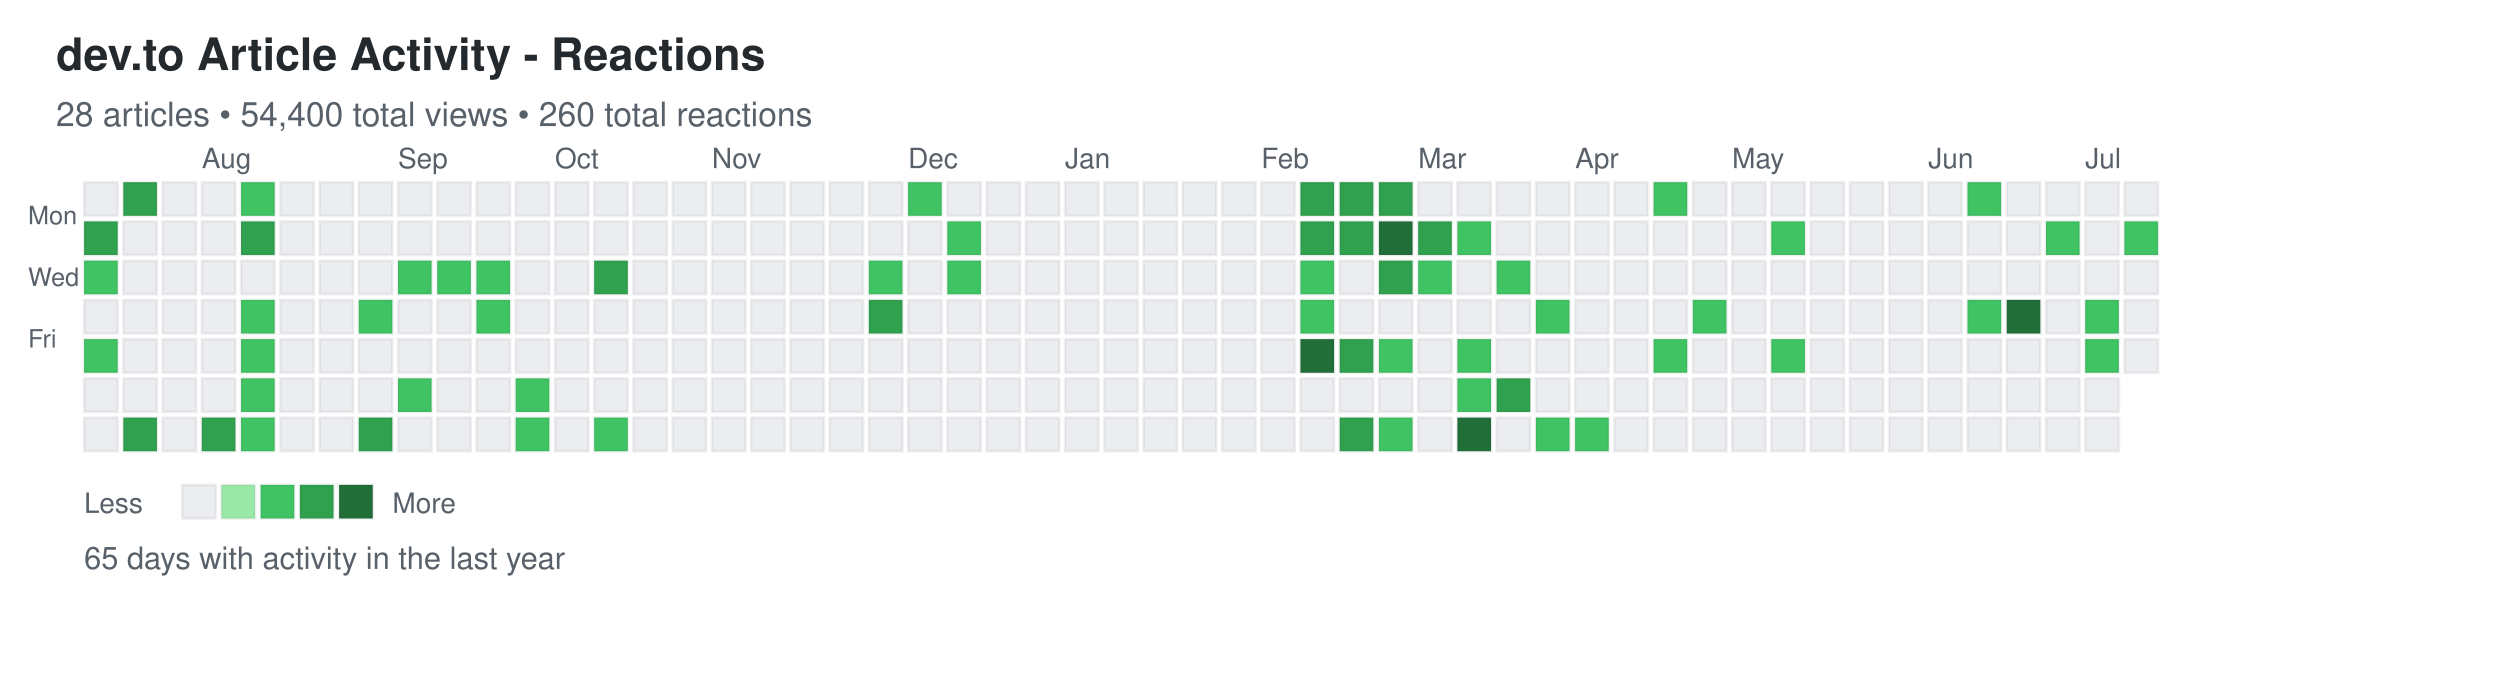
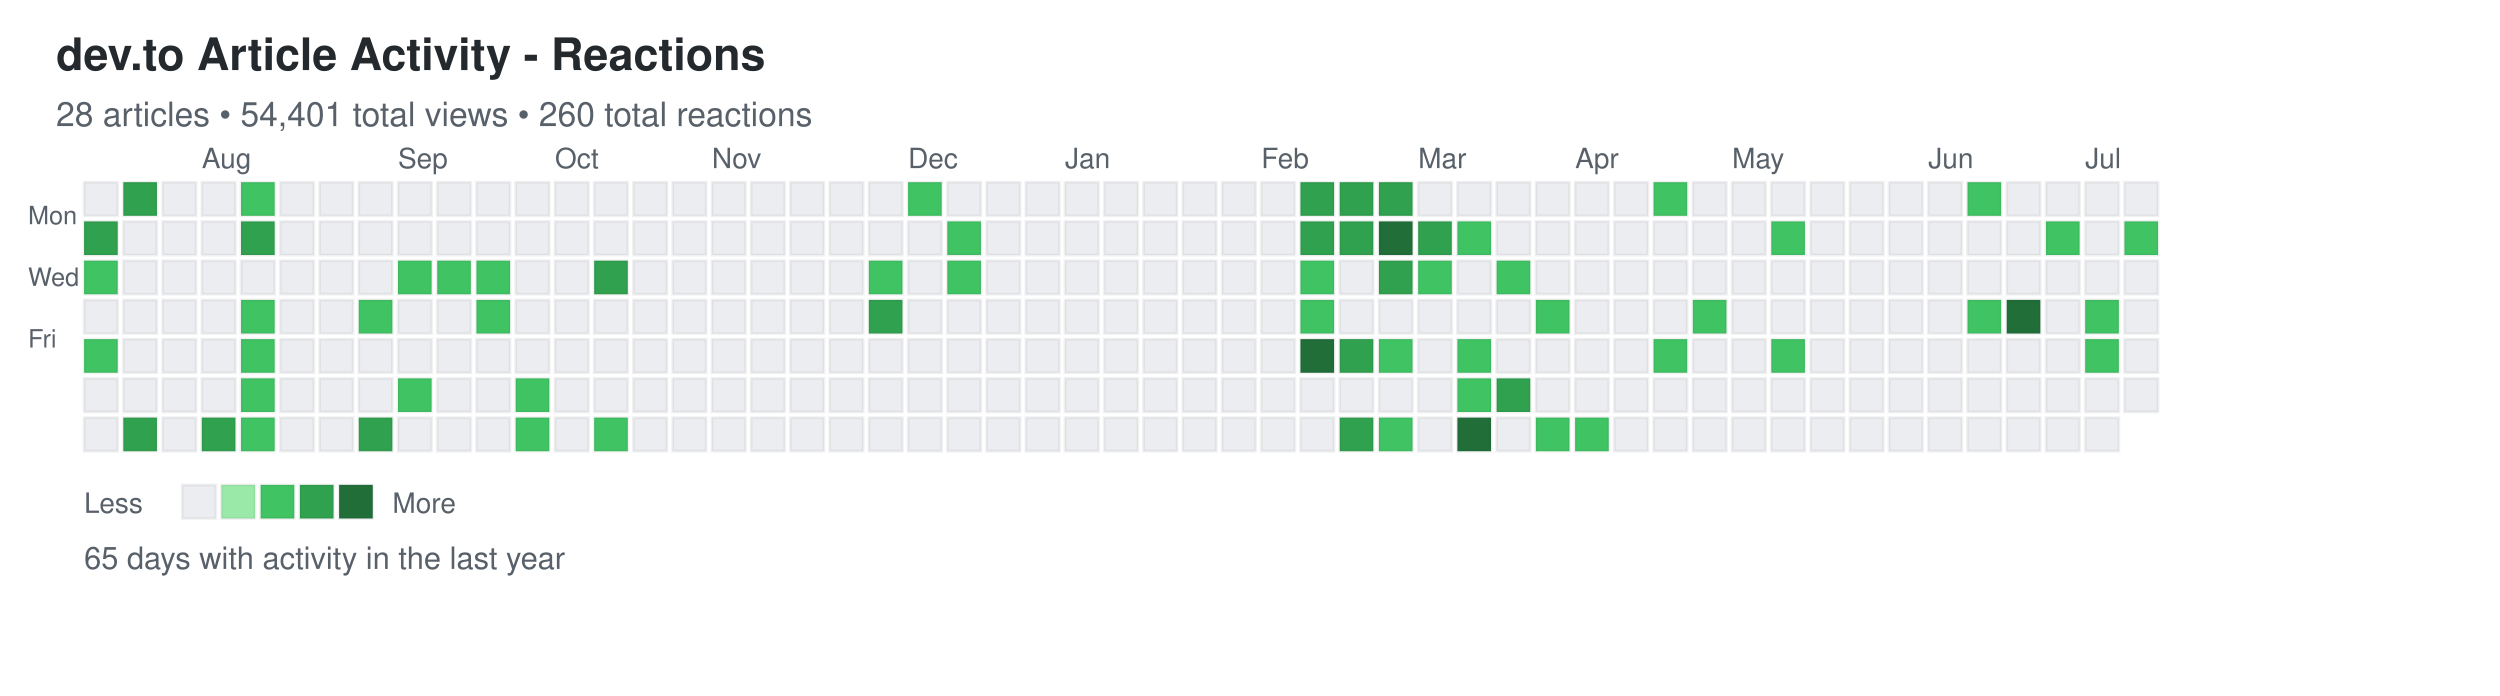
<svg xmlns="http://www.w3.org/2000/svg" width="892" height="248">
  <defs>
    <style>
.day { stroke: rgba(27,31,35,0.06); stroke-width: 1px; cursor: pointer; }
.day:hover { stroke: rgba(27,31,35,0.3); stroke-width: 2px; }
.month-label { font-family: -apple-system, BlinkMacSystemFont, "Segoe UI", Helvetica, Arial, sans-serif; font-size: 10px; fill: #586069; }
.day-label { font-family: -apple-system, BlinkMacSystemFont, "Segoe UI", Helvetica, Arial, sans-serif; font-size: 9px; fill: #586069; }
.title { font-family: -apple-system, BlinkMacSystemFont, "Segoe UI", Helvetica, Arial, sans-serif; font-size: 16px; font-weight: 600; fill: #24292e; }
.subtitle { font-family: -apple-system, BlinkMacSystemFont, "Segoe UI", Helvetica, Arial, sans-serif; font-size: 12px; fill: #586069; }
.stats { font-family: -apple-system, BlinkMacSystemFont, "Segoe UI", Helvetica, Arial, sans-serif; font-size: 11px; fill: #586069; }
.legend-text { font-family: -apple-system, BlinkMacSystemFont, "Segoe UI", Helvetica, Arial, sans-serif; font-size: 10px; fill: #586069; }
</style>
  </defs>
  <text x="20" y="25" class="title">dev.to Article Activity - Reactions</text>
-   <text x="20" y="45" class="subtitle">28 articles • 54,400 total views • 260 total reactions</text>
+   <text x="20" y="45" class="subtitle">28 articles • 54,401 total views • 260 total reactions</text>
  <text x="10" y="80" class="day-label">Mon</text>
  <text x="10" y="102" class="day-label">Wed</text>
  <text x="10" y="124" class="day-label">Fri</text>
  <rect x="30" y="65" width="12" height="12" fill="#ebedf0" class="day" data-date="2025-07-06" data-level="0" />
  <rect x="30" y="79" width="12" height="12" fill="#30a14e" class="day" data-date="2025-07-07" data-level="3" />
  <rect x="30" y="93" width="12" height="12" fill="#40c463" class="day" data-date="2025-07-08" data-level="2" />
  <rect x="30" y="107" width="12" height="12" fill="#ebedf0" class="day" data-date="2025-07-09" data-level="0" />
  <rect x="30" y="121" width="12" height="12" fill="#40c463" class="day" data-date="2025-07-10" data-level="2" />
  <rect x="30" y="135" width="12" height="12" fill="#ebedf0" class="day" data-date="2025-07-11" data-level="0" />
  <rect x="30" y="149" width="12" height="12" fill="#ebedf0" class="day" data-date="2025-07-12" data-level="0" />
  <rect x="44" y="65" width="12" height="12" fill="#30a14e" class="day" data-date="2025-07-13" data-level="3" />
  <rect x="44" y="79" width="12" height="12" fill="#ebedf0" class="day" data-date="2025-07-14" data-level="0" />
  <rect x="44" y="93" width="12" height="12" fill="#ebedf0" class="day" data-date="2025-07-15" data-level="0" />
  <rect x="44" y="107" width="12" height="12" fill="#ebedf0" class="day" data-date="2025-07-16" data-level="0" />
  <rect x="44" y="121" width="12" height="12" fill="#ebedf0" class="day" data-date="2025-07-17" data-level="0" />
  <rect x="44" y="135" width="12" height="12" fill="#ebedf0" class="day" data-date="2025-07-18" data-level="0" />
  <rect x="44" y="149" width="12" height="12" fill="#30a14e" class="day" data-date="2025-07-19" data-level="3" />
  <rect x="58" y="65" width="12" height="12" fill="#ebedf0" class="day" data-date="2025-07-20" data-level="0" />
  <rect x="58" y="79" width="12" height="12" fill="#ebedf0" class="day" data-date="2025-07-21" data-level="0" />
  <rect x="58" y="93" width="12" height="12" fill="#ebedf0" class="day" data-date="2025-07-22" data-level="0" />
  <rect x="58" y="107" width="12" height="12" fill="#ebedf0" class="day" data-date="2025-07-23" data-level="0" />
  <rect x="58" y="121" width="12" height="12" fill="#ebedf0" class="day" data-date="2025-07-24" data-level="0" />
  <rect x="58" y="135" width="12" height="12" fill="#ebedf0" class="day" data-date="2025-07-25" data-level="0" />
  <rect x="58" y="149" width="12" height="12" fill="#ebedf0" class="day" data-date="2025-07-26" data-level="0" />
  <rect x="72" y="65" width="12" height="12" fill="#ebedf0" class="day" data-date="2025-07-27" data-level="0" />
  <rect x="72" y="79" width="12" height="12" fill="#ebedf0" class="day" data-date="2025-07-28" data-level="0" />
  <rect x="72" y="93" width="12" height="12" fill="#ebedf0" class="day" data-date="2025-07-29" data-level="0" />
  <rect x="72" y="107" width="12" height="12" fill="#ebedf0" class="day" data-date="2025-07-30" data-level="0" />
  <rect x="72" y="121" width="12" height="12" fill="#ebedf0" class="day" data-date="2025-07-31" data-level="0" />
  <rect x="72" y="135" width="12" height="12" fill="#ebedf0" class="day" data-date="2025-08-01" data-level="0" />
  <rect x="72" y="149" width="12" height="12" fill="#30a14e" class="day" data-date="2025-08-02" data-level="3" />
  <rect x="86" y="65" width="12" height="12" fill="#40c463" class="day" data-date="2025-08-03" data-level="2" />
  <rect x="86" y="79" width="12" height="12" fill="#30a14e" class="day" data-date="2025-08-04" data-level="3" />
  <rect x="86" y="93" width="12" height="12" fill="#ebedf0" class="day" data-date="2025-08-05" data-level="0" />
  <rect x="86" y="107" width="12" height="12" fill="#40c463" class="day" data-date="2025-08-06" data-level="2" />
  <rect x="86" y="121" width="12" height="12" fill="#40c463" class="day" data-date="2025-08-07" data-level="2" />
  <rect x="86" y="135" width="12" height="12" fill="#40c463" class="day" data-date="2025-08-08" data-level="2" />
  <rect x="86" y="149" width="12" height="12" fill="#40c463" class="day" data-date="2025-08-09" data-level="2" />
  <rect x="100" y="65" width="12" height="12" fill="#ebedf0" class="day" data-date="2025-08-10" data-level="0" />
  <rect x="100" y="79" width="12" height="12" fill="#ebedf0" class="day" data-date="2025-08-11" data-level="0" />
  <rect x="100" y="93" width="12" height="12" fill="#ebedf0" class="day" data-date="2025-08-12" data-level="0" />
  <rect x="100" y="107" width="12" height="12" fill="#ebedf0" class="day" data-date="2025-08-13" data-level="0" />
  <rect x="100" y="121" width="12" height="12" fill="#ebedf0" class="day" data-date="2025-08-14" data-level="0" />
  <rect x="100" y="135" width="12" height="12" fill="#ebedf0" class="day" data-date="2025-08-15" data-level="0" />
  <rect x="100" y="149" width="12" height="12" fill="#ebedf0" class="day" data-date="2025-08-16" data-level="0" />
  <rect x="114" y="65" width="12" height="12" fill="#ebedf0" class="day" data-date="2025-08-17" data-level="0" />
  <rect x="114" y="79" width="12" height="12" fill="#ebedf0" class="day" data-date="2025-08-18" data-level="0" />
  <rect x="114" y="93" width="12" height="12" fill="#ebedf0" class="day" data-date="2025-08-19" data-level="0" />
  <rect x="114" y="107" width="12" height="12" fill="#ebedf0" class="day" data-date="2025-08-20" data-level="0" />
  <rect x="114" y="121" width="12" height="12" fill="#ebedf0" class="day" data-date="2025-08-21" data-level="0" />
  <rect x="114" y="135" width="12" height="12" fill="#ebedf0" class="day" data-date="2025-08-22" data-level="0" />
  <rect x="114" y="149" width="12" height="12" fill="#ebedf0" class="day" data-date="2025-08-23" data-level="0" />
  <rect x="128" y="65" width="12" height="12" fill="#ebedf0" class="day" data-date="2025-08-24" data-level="0" />
  <rect x="128" y="79" width="12" height="12" fill="#ebedf0" class="day" data-date="2025-08-25" data-level="0" />
  <rect x="128" y="93" width="12" height="12" fill="#ebedf0" class="day" data-date="2025-08-26" data-level="0" />
  <rect x="128" y="107" width="12" height="12" fill="#40c463" class="day" data-date="2025-08-27" data-level="2" />
  <rect x="128" y="121" width="12" height="12" fill="#ebedf0" class="day" data-date="2025-08-28" data-level="0" />
  <rect x="128" y="135" width="12" height="12" fill="#ebedf0" class="day" data-date="2025-08-29" data-level="0" />
  <rect x="128" y="149" width="12" height="12" fill="#30a14e" class="day" data-date="2025-08-30" data-level="3" />
  <rect x="142" y="65" width="12" height="12" fill="#ebedf0" class="day" data-date="2025-08-31" data-level="0" />
  <rect x="142" y="79" width="12" height="12" fill="#ebedf0" class="day" data-date="2025-09-01" data-level="0" />
  <rect x="142" y="93" width="12" height="12" fill="#40c463" class="day" data-date="2025-09-02" data-level="2" />
  <rect x="142" y="107" width="12" height="12" fill="#ebedf0" class="day" data-date="2025-09-03" data-level="0" />
  <rect x="142" y="121" width="12" height="12" fill="#ebedf0" class="day" data-date="2025-09-04" data-level="0" />
  <rect x="142" y="135" width="12" height="12" fill="#40c463" class="day" data-date="2025-09-05" data-level="2" />
  <rect x="142" y="149" width="12" height="12" fill="#ebedf0" class="day" data-date="2025-09-06" data-level="0" />
  <rect x="156" y="65" width="12" height="12" fill="#ebedf0" class="day" data-date="2025-09-07" data-level="0" />
  <rect x="156" y="79" width="12" height="12" fill="#ebedf0" class="day" data-date="2025-09-08" data-level="0" />
  <rect x="156" y="93" width="12" height="12" fill="#40c463" class="day" data-date="2025-09-09" data-level="2" />
  <rect x="156" y="107" width="12" height="12" fill="#ebedf0" class="day" data-date="2025-09-10" data-level="0" />
  <rect x="156" y="121" width="12" height="12" fill="#ebedf0" class="day" data-date="2025-09-11" data-level="0" />
  <rect x="156" y="135" width="12" height="12" fill="#ebedf0" class="day" data-date="2025-09-12" data-level="0" />
  <rect x="156" y="149" width="12" height="12" fill="#ebedf0" class="day" data-date="2025-09-13" data-level="0" />
  <rect x="170" y="65" width="12" height="12" fill="#ebedf0" class="day" data-date="2025-09-14" data-level="0" />
  <rect x="170" y="79" width="12" height="12" fill="#ebedf0" class="day" data-date="2025-09-15" data-level="0" />
  <rect x="170" y="93" width="12" height="12" fill="#40c463" class="day" data-date="2025-09-16" data-level="2" />
  <rect x="170" y="107" width="12" height="12" fill="#40c463" class="day" data-date="2025-09-17" data-level="2" />
  <rect x="170" y="121" width="12" height="12" fill="#ebedf0" class="day" data-date="2025-09-18" data-level="0" />
  <rect x="170" y="135" width="12" height="12" fill="#ebedf0" class="day" data-date="2025-09-19" data-level="0" />
  <rect x="170" y="149" width="12" height="12" fill="#ebedf0" class="day" data-date="2025-09-20" data-level="0" />
  <rect x="184" y="65" width="12" height="12" fill="#ebedf0" class="day" data-date="2025-09-21" data-level="0" />
  <rect x="184" y="79" width="12" height="12" fill="#ebedf0" class="day" data-date="2025-09-22" data-level="0" />
  <rect x="184" y="93" width="12" height="12" fill="#ebedf0" class="day" data-date="2025-09-23" data-level="0" />
  <rect x="184" y="107" width="12" height="12" fill="#ebedf0" class="day" data-date="2025-09-24" data-level="0" />
  <rect x="184" y="121" width="12" height="12" fill="#ebedf0" class="day" data-date="2025-09-25" data-level="0" />
  <rect x="184" y="135" width="12" height="12" fill="#40c463" class="day" data-date="2025-09-26" data-level="2" />
  <rect x="184" y="149" width="12" height="12" fill="#40c463" class="day" data-date="2025-09-27" data-level="2" />
  <rect x="198" y="65" width="12" height="12" fill="#ebedf0" class="day" data-date="2025-09-28" data-level="0" />
  <rect x="198" y="79" width="12" height="12" fill="#ebedf0" class="day" data-date="2025-09-29" data-level="0" />
  <rect x="198" y="93" width="12" height="12" fill="#ebedf0" class="day" data-date="2025-09-30" data-level="0" />
  <rect x="198" y="107" width="12" height="12" fill="#ebedf0" class="day" data-date="2025-10-01" data-level="0" />
  <rect x="198" y="121" width="12" height="12" fill="#ebedf0" class="day" data-date="2025-10-02" data-level="0" />
  <rect x="198" y="135" width="12" height="12" fill="#ebedf0" class="day" data-date="2025-10-03" data-level="0" />
  <rect x="198" y="149" width="12" height="12" fill="#ebedf0" class="day" data-date="2025-10-04" data-level="0" />
  <rect x="212" y="65" width="12" height="12" fill="#ebedf0" class="day" data-date="2025-10-05" data-level="0" />
  <rect x="212" y="79" width="12" height="12" fill="#ebedf0" class="day" data-date="2025-10-06" data-level="0" />
  <rect x="212" y="93" width="12" height="12" fill="#30a14e" class="day" data-date="2025-10-07" data-level="3" />
  <rect x="212" y="107" width="12" height="12" fill="#ebedf0" class="day" data-date="2025-10-08" data-level="0" />
  <rect x="212" y="121" width="12" height="12" fill="#ebedf0" class="day" data-date="2025-10-09" data-level="0" />
  <rect x="212" y="135" width="12" height="12" fill="#ebedf0" class="day" data-date="2025-10-10" data-level="0" />
  <rect x="212" y="149" width="12" height="12" fill="#40c463" class="day" data-date="2025-10-11" data-level="2" />
  <rect x="226" y="65" width="12" height="12" fill="#ebedf0" class="day" data-date="2025-10-12" data-level="0" />
  <rect x="226" y="79" width="12" height="12" fill="#ebedf0" class="day" data-date="2025-10-13" data-level="0" />
  <rect x="226" y="93" width="12" height="12" fill="#ebedf0" class="day" data-date="2025-10-14" data-level="0" />
  <rect x="226" y="107" width="12" height="12" fill="#ebedf0" class="day" data-date="2025-10-15" data-level="0" />
  <rect x="226" y="121" width="12" height="12" fill="#ebedf0" class="day" data-date="2025-10-16" data-level="0" />
  <rect x="226" y="135" width="12" height="12" fill="#ebedf0" class="day" data-date="2025-10-17" data-level="0" />
  <rect x="226" y="149" width="12" height="12" fill="#ebedf0" class="day" data-date="2025-10-18" data-level="0" />
  <rect x="240" y="65" width="12" height="12" fill="#ebedf0" class="day" data-date="2025-10-19" data-level="0" />
  <rect x="240" y="79" width="12" height="12" fill="#ebedf0" class="day" data-date="2025-10-20" data-level="0" />
  <rect x="240" y="93" width="12" height="12" fill="#ebedf0" class="day" data-date="2025-10-21" data-level="0" />
  <rect x="240" y="107" width="12" height="12" fill="#ebedf0" class="day" data-date="2025-10-22" data-level="0" />
  <rect x="240" y="121" width="12" height="12" fill="#ebedf0" class="day" data-date="2025-10-23" data-level="0" />
  <rect x="240" y="135" width="12" height="12" fill="#ebedf0" class="day" data-date="2025-10-24" data-level="0" />
  <rect x="240" y="149" width="12" height="12" fill="#ebedf0" class="day" data-date="2025-10-25" data-level="0" />
  <rect x="254" y="65" width="12" height="12" fill="#ebedf0" class="day" data-date="2025-10-26" data-level="0" />
  <rect x="254" y="79" width="12" height="12" fill="#ebedf0" class="day" data-date="2025-10-27" data-level="0" />
  <rect x="254" y="93" width="12" height="12" fill="#ebedf0" class="day" data-date="2025-10-28" data-level="0" />
  <rect x="254" y="107" width="12" height="12" fill="#ebedf0" class="day" data-date="2025-10-29" data-level="0" />
  <rect x="254" y="121" width="12" height="12" fill="#ebedf0" class="day" data-date="2025-10-30" data-level="0" />
  <rect x="254" y="135" width="12" height="12" fill="#ebedf0" class="day" data-date="2025-10-31" data-level="0" />
  <rect x="254" y="149" width="12" height="12" fill="#ebedf0" class="day" data-date="2025-11-01" data-level="0" />
  <rect x="268" y="65" width="12" height="12" fill="#ebedf0" class="day" data-date="2025-11-02" data-level="0" />
  <rect x="268" y="79" width="12" height="12" fill="#ebedf0" class="day" data-date="2025-11-03" data-level="0" />
  <rect x="268" y="93" width="12" height="12" fill="#ebedf0" class="day" data-date="2025-11-04" data-level="0" />
  <rect x="268" y="107" width="12" height="12" fill="#ebedf0" class="day" data-date="2025-11-05" data-level="0" />
  <rect x="268" y="121" width="12" height="12" fill="#ebedf0" class="day" data-date="2025-11-06" data-level="0" />
  <rect x="268" y="135" width="12" height="12" fill="#ebedf0" class="day" data-date="2025-11-07" data-level="0" />
  <rect x="268" y="149" width="12" height="12" fill="#ebedf0" class="day" data-date="2025-11-08" data-level="0" />
  <rect x="282" y="65" width="12" height="12" fill="#ebedf0" class="day" data-date="2025-11-09" data-level="0" />
  <rect x="282" y="79" width="12" height="12" fill="#ebedf0" class="day" data-date="2025-11-10" data-level="0" />
  <rect x="282" y="93" width="12" height="12" fill="#ebedf0" class="day" data-date="2025-11-11" data-level="0" />
  <rect x="282" y="107" width="12" height="12" fill="#ebedf0" class="day" data-date="2025-11-12" data-level="0" />
  <rect x="282" y="121" width="12" height="12" fill="#ebedf0" class="day" data-date="2025-11-13" data-level="0" />
  <rect x="282" y="135" width="12" height="12" fill="#ebedf0" class="day" data-date="2025-11-14" data-level="0" />
  <rect x="282" y="149" width="12" height="12" fill="#ebedf0" class="day" data-date="2025-11-15" data-level="0" />
  <rect x="296" y="65" width="12" height="12" fill="#ebedf0" class="day" data-date="2025-11-16" data-level="0" />
  <rect x="296" y="79" width="12" height="12" fill="#ebedf0" class="day" data-date="2025-11-17" data-level="0" />
  <rect x="296" y="93" width="12" height="12" fill="#ebedf0" class="day" data-date="2025-11-18" data-level="0" />
  <rect x="296" y="107" width="12" height="12" fill="#ebedf0" class="day" data-date="2025-11-19" data-level="0" />
  <rect x="296" y="121" width="12" height="12" fill="#ebedf0" class="day" data-date="2025-11-20" data-level="0" />
  <rect x="296" y="135" width="12" height="12" fill="#ebedf0" class="day" data-date="2025-11-21" data-level="0" />
  <rect x="296" y="149" width="12" height="12" fill="#ebedf0" class="day" data-date="2025-11-22" data-level="0" />
  <rect x="310" y="65" width="12" height="12" fill="#ebedf0" class="day" data-date="2025-11-23" data-level="0" />
  <rect x="310" y="79" width="12" height="12" fill="#ebedf0" class="day" data-date="2025-11-24" data-level="0" />
  <rect x="310" y="93" width="12" height="12" fill="#40c463" class="day" data-date="2025-11-25" data-level="2" />
  <rect x="310" y="107" width="12" height="12" fill="#30a14e" class="day" data-date="2025-11-26" data-level="3" />
  <rect x="310" y="121" width="12" height="12" fill="#ebedf0" class="day" data-date="2025-11-27" data-level="0" />
  <rect x="310" y="135" width="12" height="12" fill="#ebedf0" class="day" data-date="2025-11-28" data-level="0" />
  <rect x="310" y="149" width="12" height="12" fill="#ebedf0" class="day" data-date="2025-11-29" data-level="0" />
  <rect x="324" y="65" width="12" height="12" fill="#40c463" class="day" data-date="2025-11-30" data-level="2" />
  <rect x="324" y="79" width="12" height="12" fill="#ebedf0" class="day" data-date="2025-12-01" data-level="0" />
  <rect x="324" y="93" width="12" height="12" fill="#ebedf0" class="day" data-date="2025-12-02" data-level="0" />
  <rect x="324" y="107" width="12" height="12" fill="#ebedf0" class="day" data-date="2025-12-03" data-level="0" />
  <rect x="324" y="121" width="12" height="12" fill="#ebedf0" class="day" data-date="2025-12-04" data-level="0" />
  <rect x="324" y="135" width="12" height="12" fill="#ebedf0" class="day" data-date="2025-12-05" data-level="0" />
  <rect x="324" y="149" width="12" height="12" fill="#ebedf0" class="day" data-date="2025-12-06" data-level="0" />
  <rect x="338" y="65" width="12" height="12" fill="#ebedf0" class="day" data-date="2025-12-07" data-level="0" />
  <rect x="338" y="79" width="12" height="12" fill="#40c463" class="day" data-date="2025-12-08" data-level="2" />
  <rect x="338" y="93" width="12" height="12" fill="#40c463" class="day" data-date="2025-12-09" data-level="2" />
  <rect x="338" y="107" width="12" height="12" fill="#ebedf0" class="day" data-date="2025-12-10" data-level="0" />
  <rect x="338" y="121" width="12" height="12" fill="#ebedf0" class="day" data-date="2025-12-11" data-level="0" />
  <rect x="338" y="135" width="12" height="12" fill="#ebedf0" class="day" data-date="2025-12-12" data-level="0" />
  <rect x="338" y="149" width="12" height="12" fill="#ebedf0" class="day" data-date="2025-12-13" data-level="0" />
  <rect x="352" y="65" width="12" height="12" fill="#ebedf0" class="day" data-date="2025-12-14" data-level="0" />
  <rect x="352" y="79" width="12" height="12" fill="#ebedf0" class="day" data-date="2025-12-15" data-level="0" />
  <rect x="352" y="93" width="12" height="12" fill="#ebedf0" class="day" data-date="2025-12-16" data-level="0" />
  <rect x="352" y="107" width="12" height="12" fill="#ebedf0" class="day" data-date="2025-12-17" data-level="0" />
  <rect x="352" y="121" width="12" height="12" fill="#ebedf0" class="day" data-date="2025-12-18" data-level="0" />
  <rect x="352" y="135" width="12" height="12" fill="#ebedf0" class="day" data-date="2025-12-19" data-level="0" />
  <rect x="352" y="149" width="12" height="12" fill="#ebedf0" class="day" data-date="2025-12-20" data-level="0" />
  <rect x="366" y="65" width="12" height="12" fill="#ebedf0" class="day" data-date="2025-12-21" data-level="0" />
  <rect x="366" y="79" width="12" height="12" fill="#ebedf0" class="day" data-date="2025-12-22" data-level="0" />
  <rect x="366" y="93" width="12" height="12" fill="#ebedf0" class="day" data-date="2025-12-23" data-level="0" />
  <rect x="366" y="107" width="12" height="12" fill="#ebedf0" class="day" data-date="2025-12-24" data-level="0" />
  <rect x="366" y="121" width="12" height="12" fill="#ebedf0" class="day" data-date="2025-12-25" data-level="0" />
  <rect x="366" y="135" width="12" height="12" fill="#ebedf0" class="day" data-date="2025-12-26" data-level="0" />
  <rect x="366" y="149" width="12" height="12" fill="#ebedf0" class="day" data-date="2025-12-27" data-level="0" />
  <rect x="380" y="65" width="12" height="12" fill="#ebedf0" class="day" data-date="2025-12-28" data-level="0" />
  <rect x="380" y="79" width="12" height="12" fill="#ebedf0" class="day" data-date="2025-12-29" data-level="0" />
  <rect x="380" y="93" width="12" height="12" fill="#ebedf0" class="day" data-date="2025-12-30" data-level="0" />
  <rect x="380" y="107" width="12" height="12" fill="#ebedf0" class="day" data-date="2025-12-31" data-level="0" />
  <rect x="380" y="121" width="12" height="12" fill="#ebedf0" class="day" data-date="2026-01-01" data-level="0" />
  <rect x="380" y="135" width="12" height="12" fill="#ebedf0" class="day" data-date="2026-01-02" data-level="0" />
  <rect x="380" y="149" width="12" height="12" fill="#ebedf0" class="day" data-date="2026-01-03" data-level="0" />
  <rect x="394" y="65" width="12" height="12" fill="#ebedf0" class="day" data-date="2026-01-04" data-level="0" />
  <rect x="394" y="79" width="12" height="12" fill="#ebedf0" class="day" data-date="2026-01-05" data-level="0" />
  <rect x="394" y="93" width="12" height="12" fill="#ebedf0" class="day" data-date="2026-01-06" data-level="0" />
  <rect x="394" y="107" width="12" height="12" fill="#ebedf0" class="day" data-date="2026-01-07" data-level="0" />
  <rect x="394" y="121" width="12" height="12" fill="#ebedf0" class="day" data-date="2026-01-08" data-level="0" />
  <rect x="394" y="135" width="12" height="12" fill="#ebedf0" class="day" data-date="2026-01-09" data-level="0" />
  <rect x="394" y="149" width="12" height="12" fill="#ebedf0" class="day" data-date="2026-01-10" data-level="0" />
  <rect x="408" y="65" width="12" height="12" fill="#ebedf0" class="day" data-date="2026-01-11" data-level="0" />
  <rect x="408" y="79" width="12" height="12" fill="#ebedf0" class="day" data-date="2026-01-12" data-level="0" />
  <rect x="408" y="93" width="12" height="12" fill="#ebedf0" class="day" data-date="2026-01-13" data-level="0" />
  <rect x="408" y="107" width="12" height="12" fill="#ebedf0" class="day" data-date="2026-01-14" data-level="0" />
  <rect x="408" y="121" width="12" height="12" fill="#ebedf0" class="day" data-date="2026-01-15" data-level="0" />
  <rect x="408" y="135" width="12" height="12" fill="#ebedf0" class="day" data-date="2026-01-16" data-level="0" />
  <rect x="408" y="149" width="12" height="12" fill="#ebedf0" class="day" data-date="2026-01-17" data-level="0" />
  <rect x="422" y="65" width="12" height="12" fill="#ebedf0" class="day" data-date="2026-01-18" data-level="0" />
  <rect x="422" y="79" width="12" height="12" fill="#ebedf0" class="day" data-date="2026-01-19" data-level="0" />
  <rect x="422" y="93" width="12" height="12" fill="#ebedf0" class="day" data-date="2026-01-20" data-level="0" />
  <rect x="422" y="107" width="12" height="12" fill="#ebedf0" class="day" data-date="2026-01-21" data-level="0" />
  <rect x="422" y="121" width="12" height="12" fill="#ebedf0" class="day" data-date="2026-01-22" data-level="0" />
  <rect x="422" y="135" width="12" height="12" fill="#ebedf0" class="day" data-date="2026-01-23" data-level="0" />
  <rect x="422" y="149" width="12" height="12" fill="#ebedf0" class="day" data-date="2026-01-24" data-level="0" />
  <rect x="436" y="65" width="12" height="12" fill="#ebedf0" class="day" data-date="2026-01-25" data-level="0" />
  <rect x="436" y="79" width="12" height="12" fill="#ebedf0" class="day" data-date="2026-01-26" data-level="0" />
  <rect x="436" y="93" width="12" height="12" fill="#ebedf0" class="day" data-date="2026-01-27" data-level="0" />
  <rect x="436" y="107" width="12" height="12" fill="#ebedf0" class="day" data-date="2026-01-28" data-level="0" />
  <rect x="436" y="121" width="12" height="12" fill="#ebedf0" class="day" data-date="2026-01-29" data-level="0" />
  <rect x="436" y="135" width="12" height="12" fill="#ebedf0" class="day" data-date="2026-01-30" data-level="0" />
  <rect x="436" y="149" width="12" height="12" fill="#ebedf0" class="day" data-date="2026-01-31" data-level="0" />
  <rect x="450" y="65" width="12" height="12" fill="#ebedf0" class="day" data-date="2026-02-01" data-level="0" />
  <rect x="450" y="79" width="12" height="12" fill="#ebedf0" class="day" data-date="2026-02-02" data-level="0" />
  <rect x="450" y="93" width="12" height="12" fill="#ebedf0" class="day" data-date="2026-02-03" data-level="0" />
  <rect x="450" y="107" width="12" height="12" fill="#ebedf0" class="day" data-date="2026-02-04" data-level="0" />
  <rect x="450" y="121" width="12" height="12" fill="#ebedf0" class="day" data-date="2026-02-05" data-level="0" />
  <rect x="450" y="135" width="12" height="12" fill="#ebedf0" class="day" data-date="2026-02-06" data-level="0" />
  <rect x="450" y="149" width="12" height="12" fill="#ebedf0" class="day" data-date="2026-02-07" data-level="0" />
  <rect x="464" y="65" width="12" height="12" fill="#30a14e" class="day" data-date="2026-02-08" data-level="3" />
  <rect x="464" y="79" width="12" height="12" fill="#30a14e" class="day" data-date="2026-02-09" data-level="3" />
  <rect x="464" y="93" width="12" height="12" fill="#40c463" class="day" data-date="2026-02-10" data-level="2" />
  <rect x="464" y="107" width="12" height="12" fill="#40c463" class="day" data-date="2026-02-11" data-level="2" />
  <rect x="464" y="121" width="12" height="12" fill="#216e39" class="day" data-date="2026-02-12" data-level="4" />
  <rect x="464" y="135" width="12" height="12" fill="#ebedf0" class="day" data-date="2026-02-13" data-level="0" />
  <rect x="464" y="149" width="12" height="12" fill="#ebedf0" class="day" data-date="2026-02-14" data-level="0" />
  <rect x="478" y="65" width="12" height="12" fill="#30a14e" class="day" data-date="2026-02-15" data-level="3" />
  <rect x="478" y="79" width="12" height="12" fill="#30a14e" class="day" data-date="2026-02-16" data-level="3" />
  <rect x="478" y="93" width="12" height="12" fill="#ebedf0" class="day" data-date="2026-02-17" data-level="0" />
  <rect x="478" y="107" width="12" height="12" fill="#ebedf0" class="day" data-date="2026-02-18" data-level="0" />
  <rect x="478" y="121" width="12" height="12" fill="#30a14e" class="day" data-date="2026-02-19" data-level="3" />
  <rect x="478" y="135" width="12" height="12" fill="#ebedf0" class="day" data-date="2026-02-20" data-level="0" />
  <rect x="478" y="149" width="12" height="12" fill="#30a14e" class="day" data-date="2026-02-21" data-level="3" />
  <rect x="492" y="65" width="12" height="12" fill="#30a14e" class="day" data-date="2026-02-22" data-level="3" />
  <rect x="492" y="79" width="12" height="12" fill="#216e39" class="day" data-date="2026-02-23" data-level="4" />
  <rect x="492" y="93" width="12" height="12" fill="#30a14e" class="day" data-date="2026-02-24" data-level="3" />
  <rect x="492" y="107" width="12" height="12" fill="#ebedf0" class="day" data-date="2026-02-25" data-level="0" />
  <rect x="492" y="121" width="12" height="12" fill="#40c463" class="day" data-date="2026-02-26" data-level="2" />
  <rect x="492" y="135" width="12" height="12" fill="#ebedf0" class="day" data-date="2026-02-27" data-level="0" />
  <rect x="492" y="149" width="12" height="12" fill="#40c463" class="day" data-date="2026-02-28" data-level="2" />
  <rect x="506" y="65" width="12" height="12" fill="#ebedf0" class="day" data-date="2026-03-01" data-level="0" />
  <rect x="506" y="79" width="12" height="12" fill="#30a14e" class="day" data-date="2026-03-02" data-level="3" />
  <rect x="506" y="93" width="12" height="12" fill="#40c463" class="day" data-date="2026-03-03" data-level="2" />
  <rect x="506" y="107" width="12" height="12" fill="#ebedf0" class="day" data-date="2026-03-04" data-level="0" />
  <rect x="506" y="121" width="12" height="12" fill="#ebedf0" class="day" data-date="2026-03-05" data-level="0" />
  <rect x="506" y="135" width="12" height="12" fill="#ebedf0" class="day" data-date="2026-03-06" data-level="0" />
  <rect x="506" y="149" width="12" height="12" fill="#ebedf0" class="day" data-date="2026-03-07" data-level="0" />
  <rect x="520" y="65" width="12" height="12" fill="#ebedf0" class="day" data-date="2026-03-08" data-level="0" />
  <rect x="520" y="79" width="12" height="12" fill="#40c463" class="day" data-date="2026-03-09" data-level="2" />
  <rect x="520" y="93" width="12" height="12" fill="#ebedf0" class="day" data-date="2026-03-10" data-level="0" />
  <rect x="520" y="107" width="12" height="12" fill="#ebedf0" class="day" data-date="2026-03-11" data-level="0" />
  <rect x="520" y="121" width="12" height="12" fill="#40c463" class="day" data-date="2026-03-12" data-level="2" />
  <rect x="520" y="135" width="12" height="12" fill="#40c463" class="day" data-date="2026-03-13" data-level="2" />
  <rect x="520" y="149" width="12" height="12" fill="#216e39" class="day" data-date="2026-03-14" data-level="4" />
  <rect x="534" y="65" width="12" height="12" fill="#ebedf0" class="day" data-date="2026-03-15" data-level="0" />
  <rect x="534" y="79" width="12" height="12" fill="#ebedf0" class="day" data-date="2026-03-16" data-level="0" />
  <rect x="534" y="93" width="12" height="12" fill="#40c463" class="day" data-date="2026-03-17" data-level="2" />
  <rect x="534" y="107" width="12" height="12" fill="#ebedf0" class="day" data-date="2026-03-18" data-level="0" />
  <rect x="534" y="121" width="12" height="12" fill="#ebedf0" class="day" data-date="2026-03-19" data-level="0" />
  <rect x="534" y="135" width="12" height="12" fill="#30a14e" class="day" data-date="2026-03-20" data-level="3" />
  <rect x="534" y="149" width="12" height="12" fill="#ebedf0" class="day" data-date="2026-03-21" data-level="0" />
  <rect x="548" y="65" width="12" height="12" fill="#ebedf0" class="day" data-date="2026-03-22" data-level="0" />
  <rect x="548" y="79" width="12" height="12" fill="#ebedf0" class="day" data-date="2026-03-23" data-level="0" />
  <rect x="548" y="93" width="12" height="12" fill="#ebedf0" class="day" data-date="2026-03-24" data-level="0" />
  <rect x="548" y="107" width="12" height="12" fill="#40c463" class="day" data-date="2026-03-25" data-level="2" />
  <rect x="548" y="121" width="12" height="12" fill="#ebedf0" class="day" data-date="2026-03-26" data-level="0" />
  <rect x="548" y="135" width="12" height="12" fill="#ebedf0" class="day" data-date="2026-03-27" data-level="0" />
  <rect x="548" y="149" width="12" height="12" fill="#40c463" class="day" data-date="2026-03-28" data-level="2" />
  <rect x="562" y="65" width="12" height="12" fill="#ebedf0" class="day" data-date="2026-03-29" data-level="0" />
  <rect x="562" y="79" width="12" height="12" fill="#ebedf0" class="day" data-date="2026-03-30" data-level="0" />
  <rect x="562" y="93" width="12" height="12" fill="#ebedf0" class="day" data-date="2026-03-31" data-level="0" />
  <rect x="562" y="107" width="12" height="12" fill="#ebedf0" class="day" data-date="2026-04-01" data-level="0" />
  <rect x="562" y="121" width="12" height="12" fill="#ebedf0" class="day" data-date="2026-04-02" data-level="0" />
  <rect x="562" y="135" width="12" height="12" fill="#ebedf0" class="day" data-date="2026-04-03" data-level="0" />
  <rect x="562" y="149" width="12" height="12" fill="#40c463" class="day" data-date="2026-04-04" data-level="2" />
  <rect x="576" y="65" width="12" height="12" fill="#ebedf0" class="day" data-date="2026-04-05" data-level="0" />
  <rect x="576" y="79" width="12" height="12" fill="#ebedf0" class="day" data-date="2026-04-06" data-level="0" />
  <rect x="576" y="93" width="12" height="12" fill="#ebedf0" class="day" data-date="2026-04-07" data-level="0" />
  <rect x="576" y="107" width="12" height="12" fill="#ebedf0" class="day" data-date="2026-04-08" data-level="0" />
  <rect x="576" y="121" width="12" height="12" fill="#ebedf0" class="day" data-date="2026-04-09" data-level="0" />
  <rect x="576" y="135" width="12" height="12" fill="#ebedf0" class="day" data-date="2026-04-10" data-level="0" />
  <rect x="576" y="149" width="12" height="12" fill="#ebedf0" class="day" data-date="2026-04-11" data-level="0" />
  <rect x="590" y="65" width="12" height="12" fill="#40c463" class="day" data-date="2026-04-12" data-level="2" />
  <rect x="590" y="79" width="12" height="12" fill="#ebedf0" class="day" data-date="2026-04-13" data-level="0" />
  <rect x="590" y="93" width="12" height="12" fill="#ebedf0" class="day" data-date="2026-04-14" data-level="0" />
  <rect x="590" y="107" width="12" height="12" fill="#ebedf0" class="day" data-date="2026-04-15" data-level="0" />
  <rect x="590" y="121" width="12" height="12" fill="#40c463" class="day" data-date="2026-04-16" data-level="2" />
  <rect x="590" y="135" width="12" height="12" fill="#ebedf0" class="day" data-date="2026-04-17" data-level="0" />
  <rect x="590" y="149" width="12" height="12" fill="#ebedf0" class="day" data-date="2026-04-18" data-level="0" />
  <rect x="604" y="65" width="12" height="12" fill="#ebedf0" class="day" data-date="2026-04-19" data-level="0" />
  <rect x="604" y="79" width="12" height="12" fill="#ebedf0" class="day" data-date="2026-04-20" data-level="0" />
  <rect x="604" y="93" width="12" height="12" fill="#ebedf0" class="day" data-date="2026-04-21" data-level="0" />
  <rect x="604" y="107" width="12" height="12" fill="#40c463" class="day" data-date="2026-04-22" data-level="2" />
  <rect x="604" y="121" width="12" height="12" fill="#ebedf0" class="day" data-date="2026-04-23" data-level="0" />
  <rect x="604" y="135" width="12" height="12" fill="#ebedf0" class="day" data-date="2026-04-24" data-level="0" />
  <rect x="604" y="149" width="12" height="12" fill="#ebedf0" class="day" data-date="2026-04-25" data-level="0" />
  <rect x="618" y="65" width="12" height="12" fill="#ebedf0" class="day" data-date="2026-04-26" data-level="0" />
  <rect x="618" y="79" width="12" height="12" fill="#ebedf0" class="day" data-date="2026-04-27" data-level="0" />
  <rect x="618" y="93" width="12" height="12" fill="#ebedf0" class="day" data-date="2026-04-28" data-level="0" />
  <rect x="618" y="107" width="12" height="12" fill="#ebedf0" class="day" data-date="2026-04-29" data-level="0" />
  <rect x="618" y="121" width="12" height="12" fill="#ebedf0" class="day" data-date="2026-04-30" data-level="0" />
  <rect x="618" y="135" width="12" height="12" fill="#ebedf0" class="day" data-date="2026-05-01" data-level="0" />
  <rect x="618" y="149" width="12" height="12" fill="#ebedf0" class="day" data-date="2026-05-02" data-level="0" />
  <rect x="632" y="65" width="12" height="12" fill="#ebedf0" class="day" data-date="2026-05-03" data-level="0" />
  <rect x="632" y="79" width="12" height="12" fill="#40c463" class="day" data-date="2026-05-04" data-level="2" />
  <rect x="632" y="93" width="12" height="12" fill="#ebedf0" class="day" data-date="2026-05-05" data-level="0" />
  <rect x="632" y="107" width="12" height="12" fill="#ebedf0" class="day" data-date="2026-05-06" data-level="0" />
  <rect x="632" y="121" width="12" height="12" fill="#40c463" class="day" data-date="2026-05-07" data-level="2" />
  <rect x="632" y="135" width="12" height="12" fill="#ebedf0" class="day" data-date="2026-05-08" data-level="0" />
  <rect x="632" y="149" width="12" height="12" fill="#ebedf0" class="day" data-date="2026-05-09" data-level="0" />
  <rect x="646" y="65" width="12" height="12" fill="#ebedf0" class="day" data-date="2026-05-10" data-level="0" />
  <rect x="646" y="79" width="12" height="12" fill="#ebedf0" class="day" data-date="2026-05-11" data-level="0" />
  <rect x="646" y="93" width="12" height="12" fill="#ebedf0" class="day" data-date="2026-05-12" data-level="0" />
  <rect x="646" y="107" width="12" height="12" fill="#ebedf0" class="day" data-date="2026-05-13" data-level="0" />
  <rect x="646" y="121" width="12" height="12" fill="#ebedf0" class="day" data-date="2026-05-14" data-level="0" />
  <rect x="646" y="135" width="12" height="12" fill="#ebedf0" class="day" data-date="2026-05-15" data-level="0" />
  <rect x="646" y="149" width="12" height="12" fill="#ebedf0" class="day" data-date="2026-05-16" data-level="0" />
  <rect x="660" y="65" width="12" height="12" fill="#ebedf0" class="day" data-date="2026-05-17" data-level="0" />
  <rect x="660" y="79" width="12" height="12" fill="#ebedf0" class="day" data-date="2026-05-18" data-level="0" />
  <rect x="660" y="93" width="12" height="12" fill="#ebedf0" class="day" data-date="2026-05-19" data-level="0" />
  <rect x="660" y="107" width="12" height="12" fill="#ebedf0" class="day" data-date="2026-05-20" data-level="0" />
  <rect x="660" y="121" width="12" height="12" fill="#ebedf0" class="day" data-date="2026-05-21" data-level="0" />
  <rect x="660" y="135" width="12" height="12" fill="#ebedf0" class="day" data-date="2026-05-22" data-level="0" />
  <rect x="660" y="149" width="12" height="12" fill="#ebedf0" class="day" data-date="2026-05-23" data-level="0" />
  <rect x="674" y="65" width="12" height="12" fill="#ebedf0" class="day" data-date="2026-05-24" data-level="0" />
  <rect x="674" y="79" width="12" height="12" fill="#ebedf0" class="day" data-date="2026-05-25" data-level="0" />
  <rect x="674" y="93" width="12" height="12" fill="#ebedf0" class="day" data-date="2026-05-26" data-level="0" />
  <rect x="674" y="107" width="12" height="12" fill="#ebedf0" class="day" data-date="2026-05-27" data-level="0" />
  <rect x="674" y="121" width="12" height="12" fill="#ebedf0" class="day" data-date="2026-05-28" data-level="0" />
  <rect x="674" y="135" width="12" height="12" fill="#ebedf0" class="day" data-date="2026-05-29" data-level="0" />
  <rect x="674" y="149" width="12" height="12" fill="#ebedf0" class="day" data-date="2026-05-30" data-level="0" />
  <rect x="688" y="65" width="12" height="12" fill="#ebedf0" class="day" data-date="2026-05-31" data-level="0" />
  <rect x="688" y="79" width="12" height="12" fill="#ebedf0" class="day" data-date="2026-06-01" data-level="0" />
  <rect x="688" y="93" width="12" height="12" fill="#ebedf0" class="day" data-date="2026-06-02" data-level="0" />
  <rect x="688" y="107" width="12" height="12" fill="#ebedf0" class="day" data-date="2026-06-03" data-level="0" />
  <rect x="688" y="121" width="12" height="12" fill="#ebedf0" class="day" data-date="2026-06-04" data-level="0" />
  <rect x="688" y="135" width="12" height="12" fill="#ebedf0" class="day" data-date="2026-06-05" data-level="0" />
  <rect x="688" y="149" width="12" height="12" fill="#ebedf0" class="day" data-date="2026-06-06" data-level="0" />
  <rect x="702" y="65" width="12" height="12" fill="#40c463" class="day" data-date="2026-06-07" data-level="2" />
  <rect x="702" y="79" width="12" height="12" fill="#ebedf0" class="day" data-date="2026-06-08" data-level="0" />
  <rect x="702" y="93" width="12" height="12" fill="#ebedf0" class="day" data-date="2026-06-09" data-level="0" />
  <rect x="702" y="107" width="12" height="12" fill="#40c463" class="day" data-date="2026-06-10" data-level="2" />
  <rect x="702" y="121" width="12" height="12" fill="#ebedf0" class="day" data-date="2026-06-11" data-level="0" />
  <rect x="702" y="135" width="12" height="12" fill="#ebedf0" class="day" data-date="2026-06-12" data-level="0" />
  <rect x="702" y="149" width="12" height="12" fill="#ebedf0" class="day" data-date="2026-06-13" data-level="0" />
  <rect x="716" y="65" width="12" height="12" fill="#ebedf0" class="day" data-date="2026-06-14" data-level="0" />
  <rect x="716" y="79" width="12" height="12" fill="#ebedf0" class="day" data-date="2026-06-15" data-level="0" />
  <rect x="716" y="93" width="12" height="12" fill="#ebedf0" class="day" data-date="2026-06-16" data-level="0" />
  <rect x="716" y="107" width="12" height="12" fill="#216e39" class="day" data-date="2026-06-17" data-level="4" />
  <rect x="716" y="121" width="12" height="12" fill="#ebedf0" class="day" data-date="2026-06-18" data-level="0" />
  <rect x="716" y="135" width="12" height="12" fill="#ebedf0" class="day" data-date="2026-06-19" data-level="0" />
  <rect x="716" y="149" width="12" height="12" fill="#ebedf0" class="day" data-date="2026-06-20" data-level="0" />
  <rect x="730" y="65" width="12" height="12" fill="#ebedf0" class="day" data-date="2026-06-21" data-level="0" />
  <rect x="730" y="79" width="12" height="12" fill="#40c463" class="day" data-date="2026-06-22" data-level="2" />
  <rect x="730" y="93" width="12" height="12" fill="#ebedf0" class="day" data-date="2026-06-23" data-level="0" />
  <rect x="730" y="107" width="12" height="12" fill="#ebedf0" class="day" data-date="2026-06-24" data-level="0" />
  <rect x="730" y="121" width="12" height="12" fill="#ebedf0" class="day" data-date="2026-06-25" data-level="0" />
  <rect x="730" y="135" width="12" height="12" fill="#ebedf0" class="day" data-date="2026-06-26" data-level="0" />
  <rect x="730" y="149" width="12" height="12" fill="#ebedf0" class="day" data-date="2026-06-27" data-level="0" />
  <rect x="744" y="65" width="12" height="12" fill="#ebedf0" class="day" data-date="2026-06-28" data-level="0" />
  <rect x="744" y="79" width="12" height="12" fill="#ebedf0" class="day" data-date="2026-06-29" data-level="0" />
  <rect x="744" y="93" width="12" height="12" fill="#ebedf0" class="day" data-date="2026-06-30" data-level="0" />
  <rect x="744" y="107" width="12" height="12" fill="#40c463" class="day" data-date="2026-07-01" data-level="2" />
  <rect x="744" y="121" width="12" height="12" fill="#40c463" class="day" data-date="2026-07-02" data-level="2" />
  <rect x="744" y="135" width="12" height="12" fill="#ebedf0" class="day" data-date="2026-07-03" data-level="0" />
  <rect x="744" y="149" width="12" height="12" fill="#ebedf0" class="day" data-date="2026-07-04" data-level="0" />
  <rect x="758" y="65" width="12" height="12" fill="#ebedf0" class="day" data-date="2026-07-05" data-level="0" />
  <rect x="758" y="79" width="12" height="12" fill="#40c463" class="day" data-date="2026-07-06" data-level="2" />
  <rect x="758" y="93" width="12" height="12" fill="#ebedf0" class="day" data-date="2026-07-07" data-level="0" />
  <rect x="758" y="107" width="12" height="12" fill="#ebedf0" class="day" data-date="2026-07-08" data-level="0" />
  <rect x="758" y="121" width="12" height="12" fill="#ebedf0" class="day" data-date="2026-07-09" data-level="0" />
+   <rect x="758" y="135" width="12" height="12" fill="#ebedf0" class="day" data-date="2026-07-10" data-level="0" />
  <text x="72" y="60" class="month-label">Aug</text>
  <text x="142" y="60" class="month-label">Sep</text>
  <text x="198" y="60" class="month-label">Oct</text>
  <text x="254" y="60" class="month-label">Nov</text>
  <text x="324" y="60" class="month-label">Dec</text>
  <text x="380" y="60" class="month-label">Jan</text>
  <text x="450" y="60" class="month-label">Feb</text>
  <text x="506" y="60" class="month-label">Mar</text>
  <text x="562" y="60" class="month-label">Apr</text>
  <text x="618" y="60" class="month-label">May</text>
  <text x="688" y="60" class="month-label">Jun</text>
  <text x="744" y="60" class="month-label">Jul</text>
  <text x="30" y="183" class="legend-text">Less</text>
  <rect x="65" y="173" width="12" height="12" fill="#ebedf0" class="day" />
  <rect x="79" y="173" width="12" height="12" fill="#9be9a8" class="day" />
  <rect x="93" y="173" width="12" height="12" fill="#40c463" class="day" />
  <rect x="107" y="173" width="12" height="12" fill="#30a14e" class="day" />
  <rect x="121" y="173" width="12" height="12" fill="#216e39" class="day" />
  <text x="140" y="183" class="legend-text">More</text>
  <text x="30" y="203" class="stats">65 days with activity in the last year</text>
</svg>
